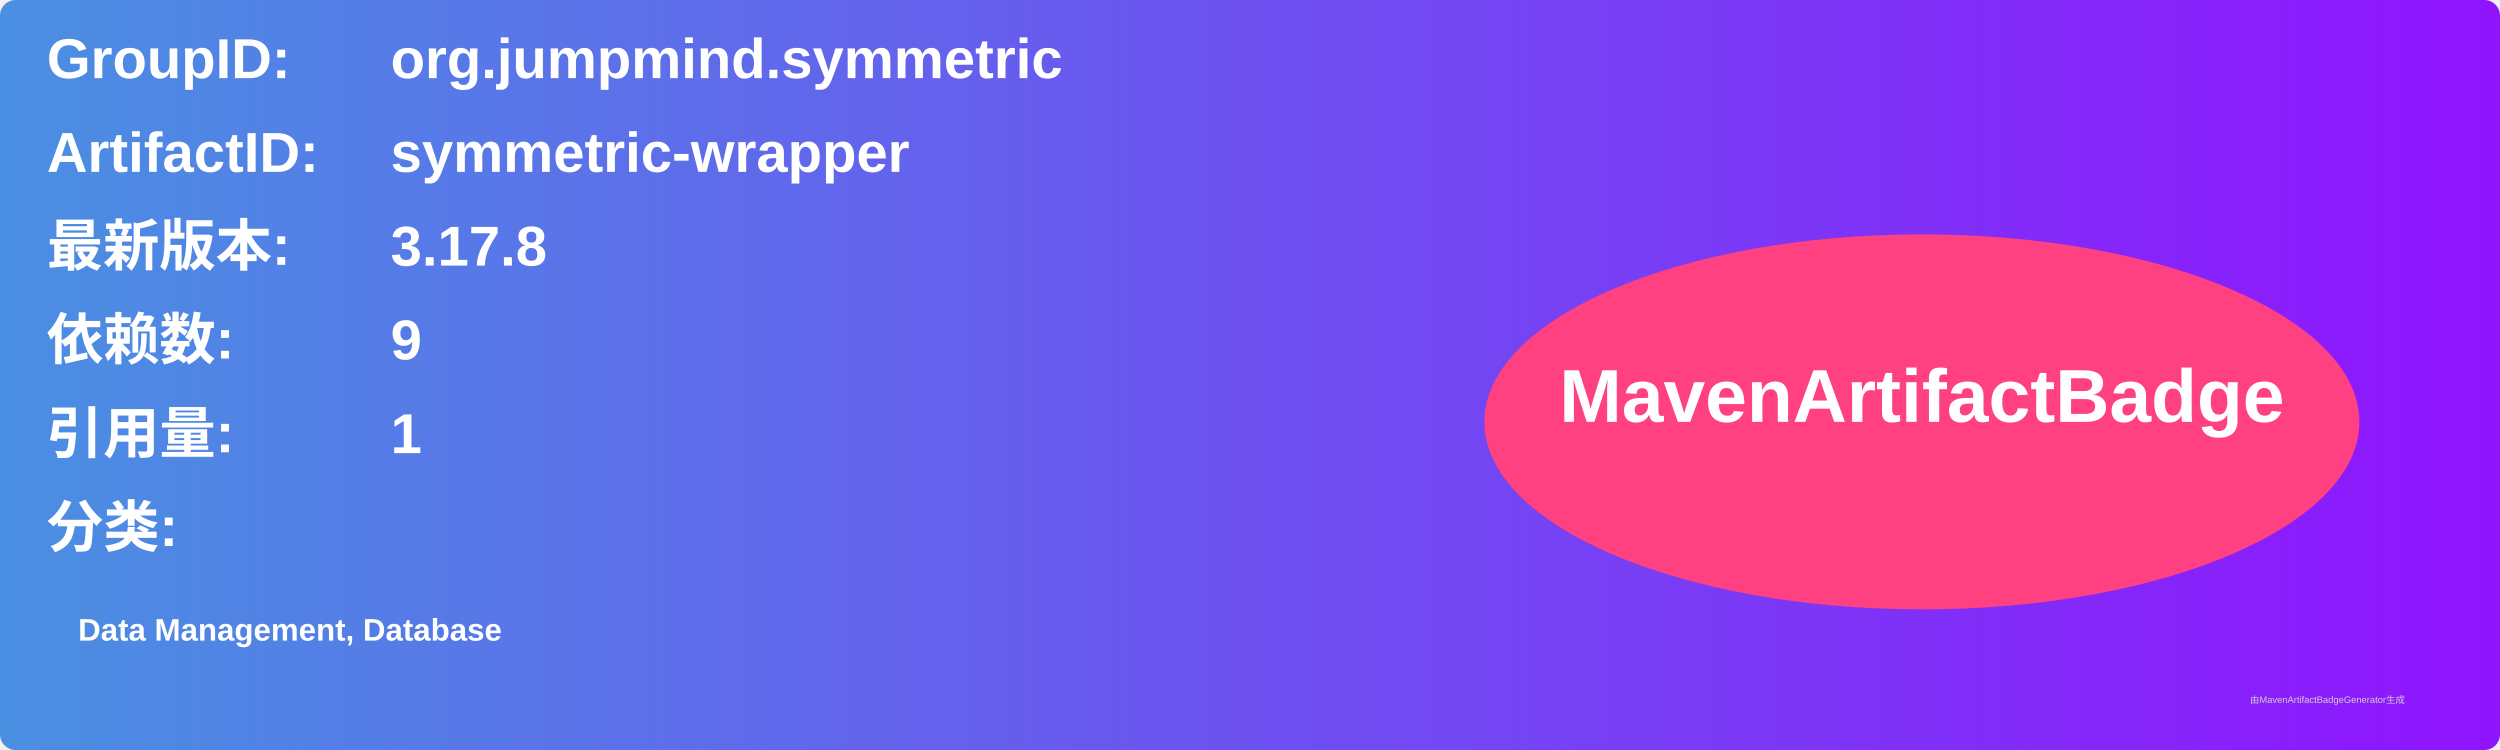
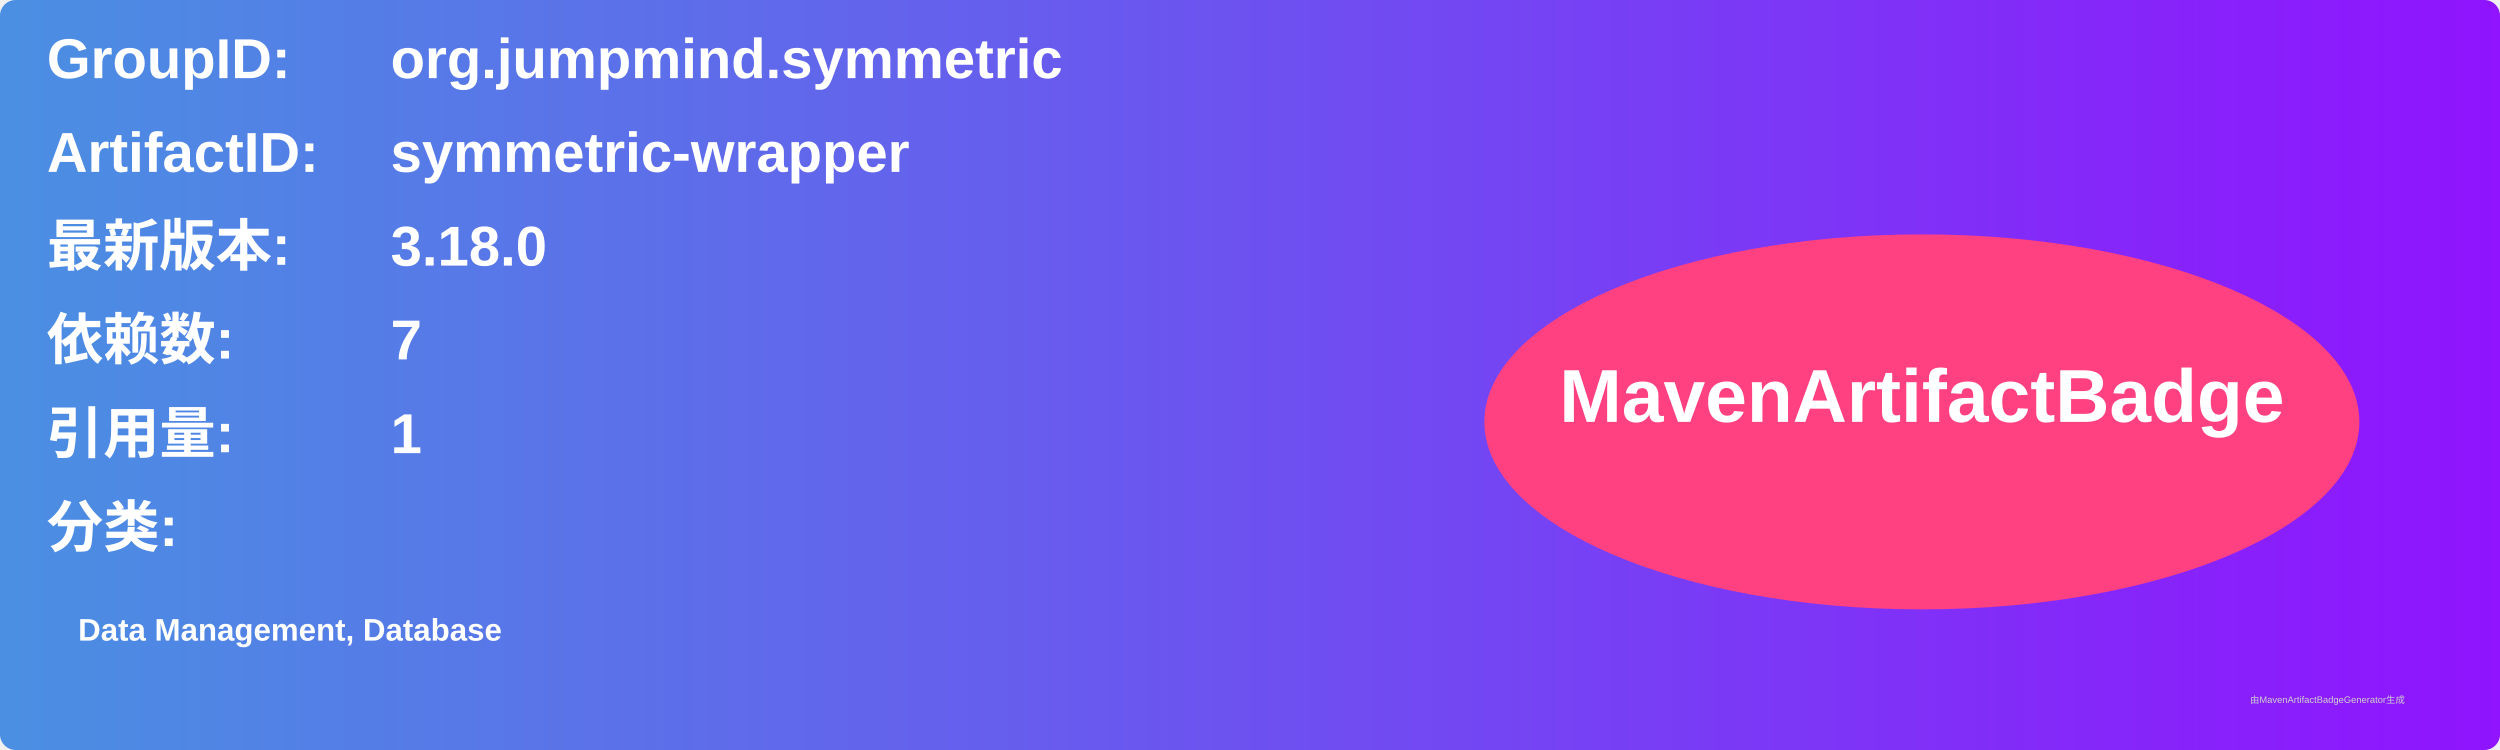
<svg xmlns="http://www.w3.org/2000/svg" width="800" height="240" viewBox="0 0 800 240">
  <linearGradient id="grad" x1="0%" y1="0%" x2="100%" y2="0%">
    <stop offset="0%" stop-color="#4a90e2" />
    <stop offset="100%" stop-color="#9013fe" />
  </linearGradient>
  <rect width="100%" height="100%" rx="5" ry="5" fill="url(#grad)" />
  <g transform="translate(15, 15)">
    <text x="0" y="10" font-family="Arial" font-size="18" fill="white" font-weight="bold" width="260">GroupID:</text>
    <text x="110" y="10" font-family="Arial" font-size="18" fill="white" font-weight="bold" width="460">org.jumpmind.symmetric</text>
    <text x="0" y="40" font-family="Arial" font-size="18" fill="white" font-weight="bold" width="260">ArtifactID:</text>
    <text x="110" y="40" font-family="Arial" font-size="18" fill="white" font-weight="bold" width="460">symmetric-wrapper</text>
    <text x="0" y="70" font-family="Arial" font-size="18" fill="white" font-weight="bold">最新版本:</text>
    <text x="110" y="70" font-family="Arial" font-size="18" fill="white" font-weight="bold">
-       <tspan font-weight="bold">3.17.8</tspan>
+       <tspan font-weight="bold">3.18.0</tspan>
    </text>
    <text x="0" y="100" font-family="Arial" font-size="18" fill="white" font-weight="bold">依赖数: </text>
    <text x="110" y="100" font-family="Arial" font-size="18" fill="white">
-       <tspan font-weight="bold">9</tspan>
+       <tspan font-weight="bold">7</tspan>
    </text>
    <text x="0" y="130" font-family="Arial" font-size="18" fill="white" font-weight="bold">引用量: </text>
    <text x="110" y="130" font-family="Arial" font-size="18" fill="white">
      <tspan font-weight="bold">1</tspan>
    </text>
    <text x="0" y="160" font-family="Arial" font-size="18" fill="white" font-weight="bold">分类:</text>
    <text x="10" y="190" font-family="Arial" font-size="10" fill="white">
      <tspan font-weight="bold">Data Management, Database</tspan>
    </text>
    <ellipse cx="600" cy="120" rx="140" ry="60" fill="#ff4081" />
    <text x="600" y="120" text-anchor="middle" font-family="Arial" font-size="24" fill="white" font-weight="bold">MavenArtifactBadge</text>
  </g>
  <text x="720" y="225" font-family="Arial" font-size="3" fill="#d0d0d0">由MavenArtifactBadgeGenerator生成</text>
</svg>
